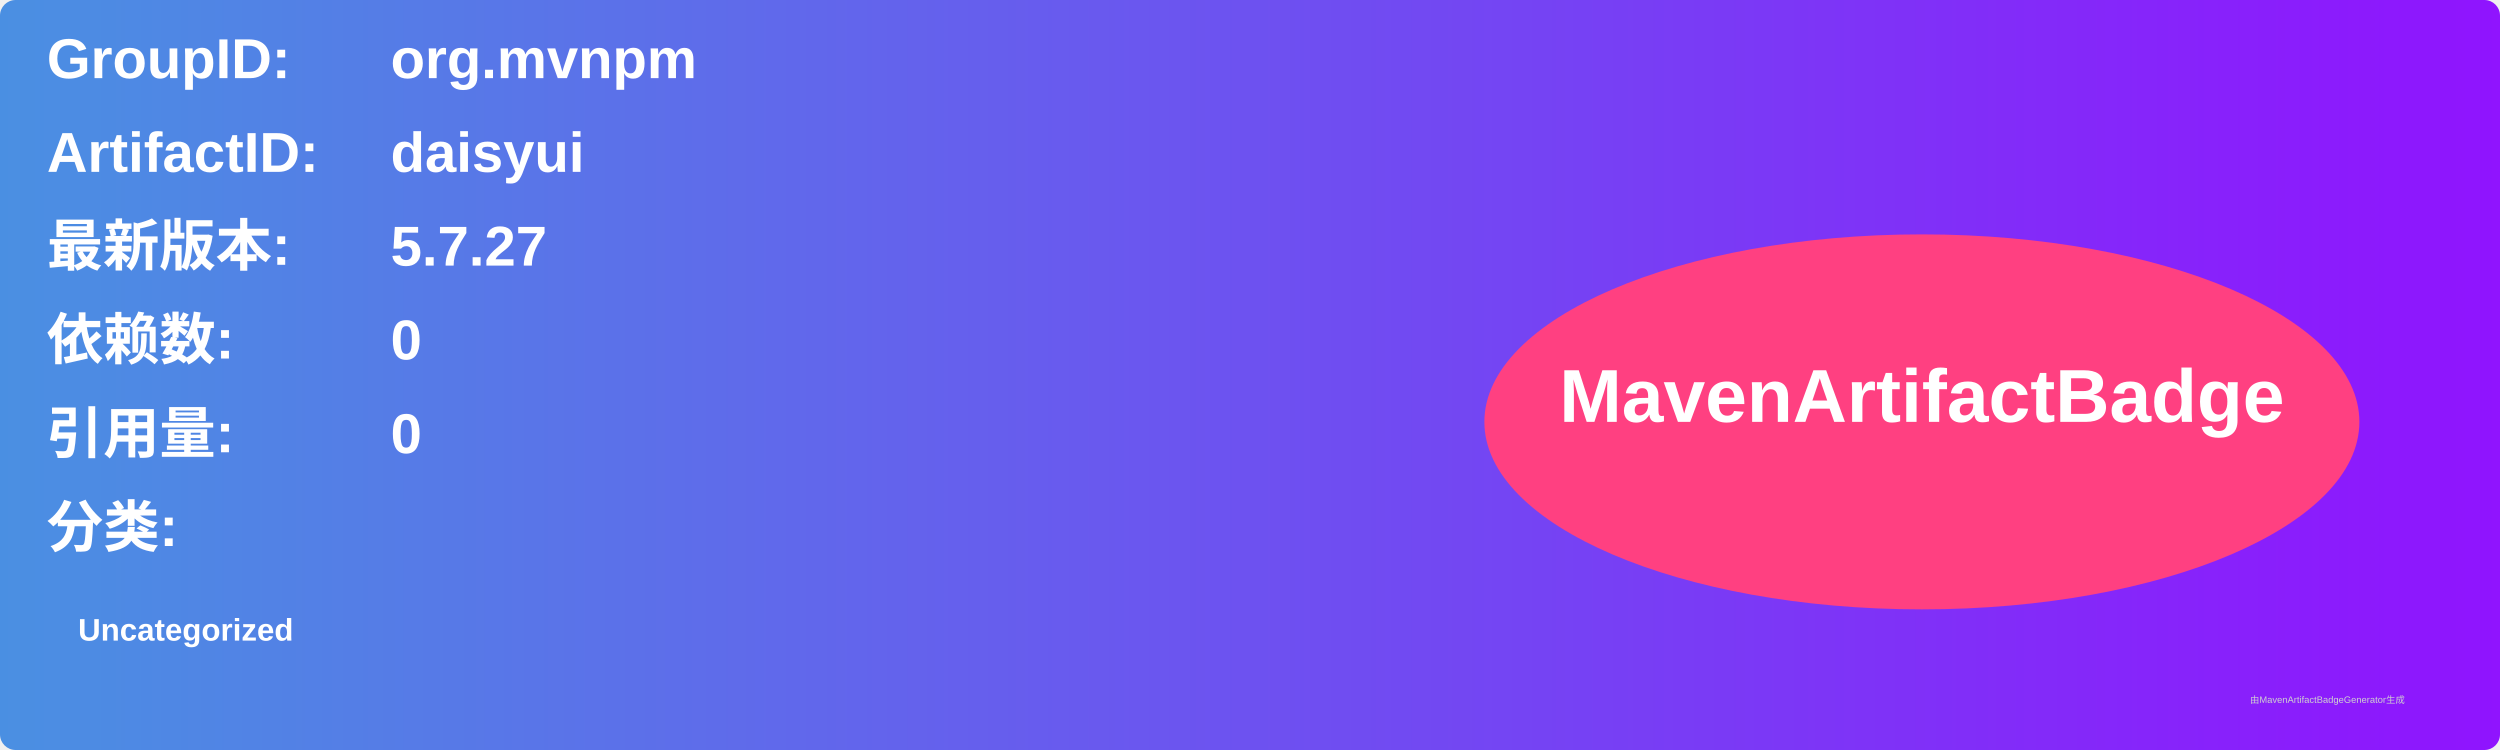
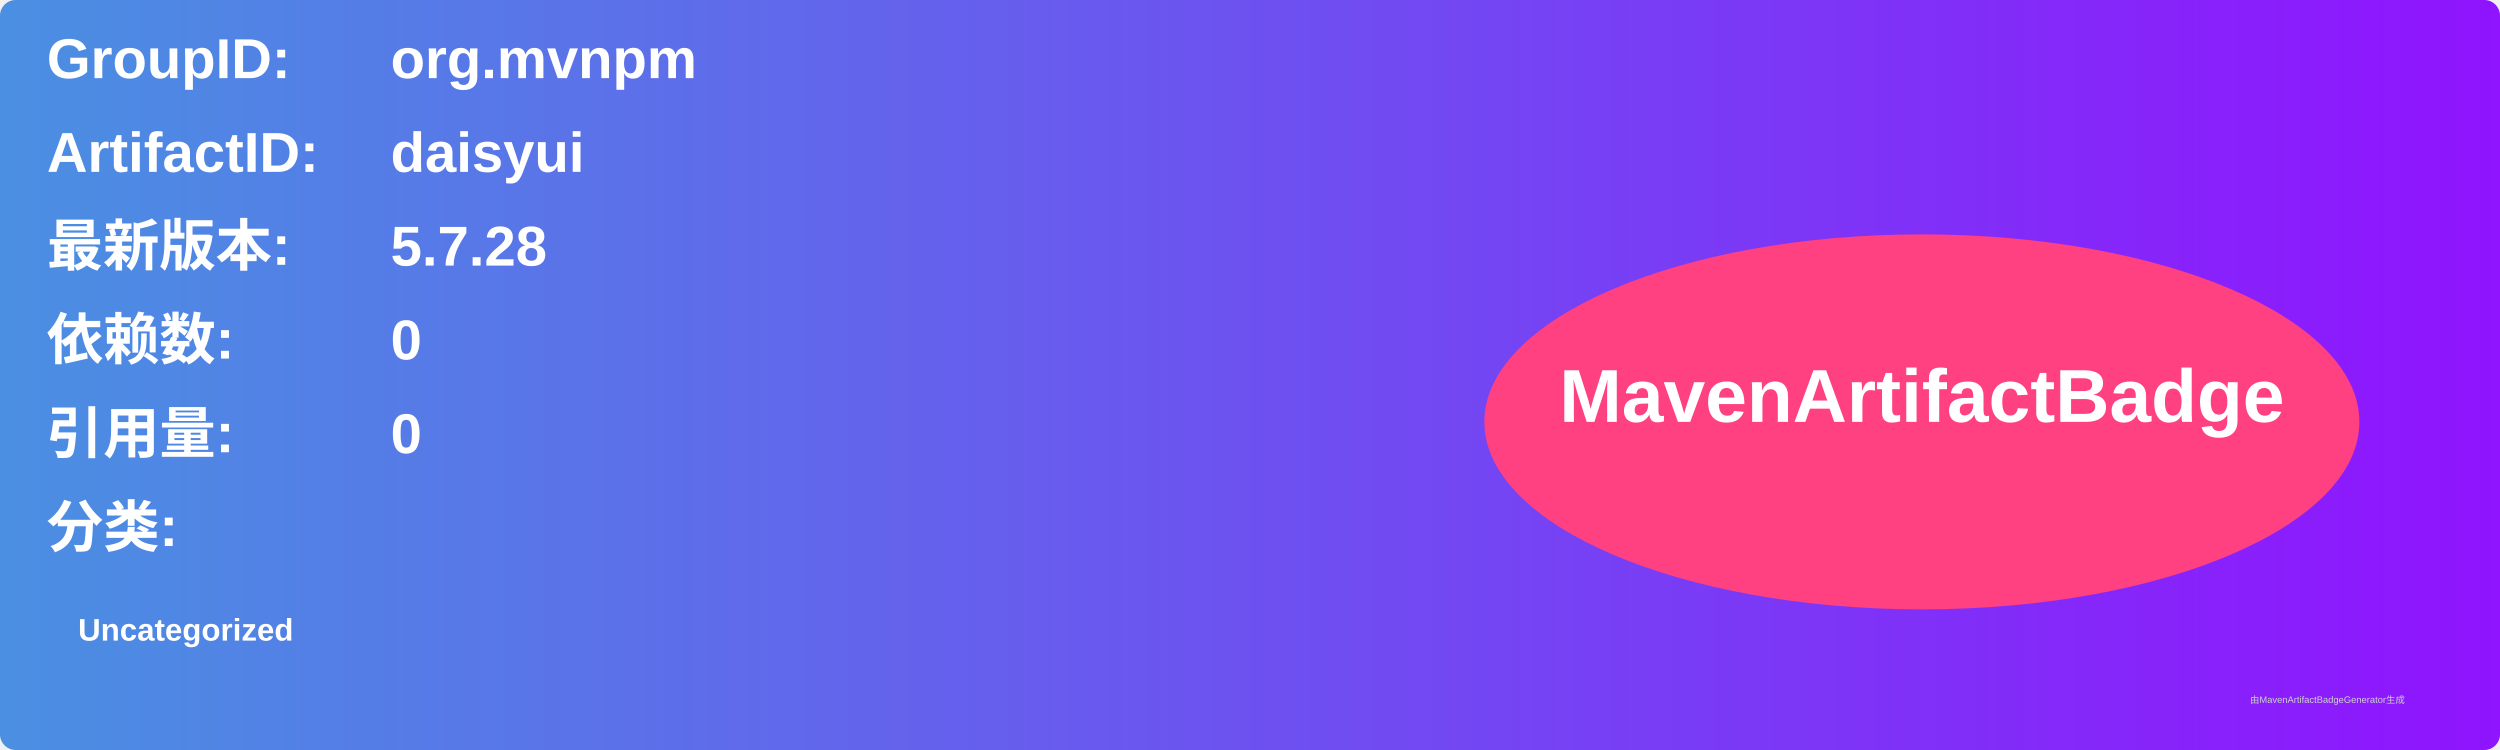
<svg xmlns="http://www.w3.org/2000/svg" width="800" height="240" viewBox="0 0 800 240">
  <linearGradient id="grad" x1="0%" y1="0%" x2="100%" y2="0%">
    <stop offset="0%" stop-color="#4a90e2" />
    <stop offset="100%" stop-color="#9013fe" />
  </linearGradient>
  <rect width="100%" height="100%" rx="5" ry="5" fill="url(#grad)" />
  <g transform="translate(15, 15)">
    <text x="0" y="10" font-family="Arial" font-size="18" fill="white" font-weight="bold" width="260">GroupID:</text>
    <text x="110" y="10" font-family="Arial" font-size="18" fill="white" font-weight="bold" width="460">org.mvnpm</text>
    <text x="0" y="40" font-family="Arial" font-size="18" fill="white" font-weight="bold" width="260">ArtifactID:</text>
    <text x="110" y="40" font-family="Arial" font-size="18" fill="white" font-weight="bold" width="460">daisyui</text>
    <text x="0" y="70" font-family="Arial" font-size="18" fill="white" font-weight="bold">最新版本:</text>
    <text x="110" y="70" font-family="Arial" font-size="18" fill="white" font-weight="bold">
-       <tspan font-weight="bold">5.7.27</tspan>
+       <tspan font-weight="bold">5.7.28</tspan>
    </text>
    <text x="0" y="100" font-family="Arial" font-size="18" fill="white" font-weight="bold">依赖数: </text>
    <text x="110" y="100" font-family="Arial" font-size="18" fill="white">
      <tspan font-weight="bold">0</tspan>
    </text>
    <text x="0" y="130" font-family="Arial" font-size="18" fill="white" font-weight="bold">引用量: </text>
    <text x="110" y="130" font-family="Arial" font-size="18" fill="white">
      <tspan font-weight="bold">0</tspan>
    </text>
    <text x="0" y="160" font-family="Arial" font-size="18" fill="white" font-weight="bold">分类:</text>
    <text x="10" y="190" font-family="Arial" font-size="10" fill="white">
      <tspan font-weight="bold">Uncategorized</tspan>
    </text>
    <ellipse cx="600" cy="120" rx="140" ry="60" fill="#ff4081" />
    <text x="600" y="120" text-anchor="middle" font-family="Arial" font-size="24" fill="white" font-weight="bold">MavenArtifactBadge</text>
  </g>
  <text x="720" y="225" font-family="Arial" font-size="3" fill="#d0d0d0">由MavenArtifactBadgeGenerator生成</text>
</svg>
